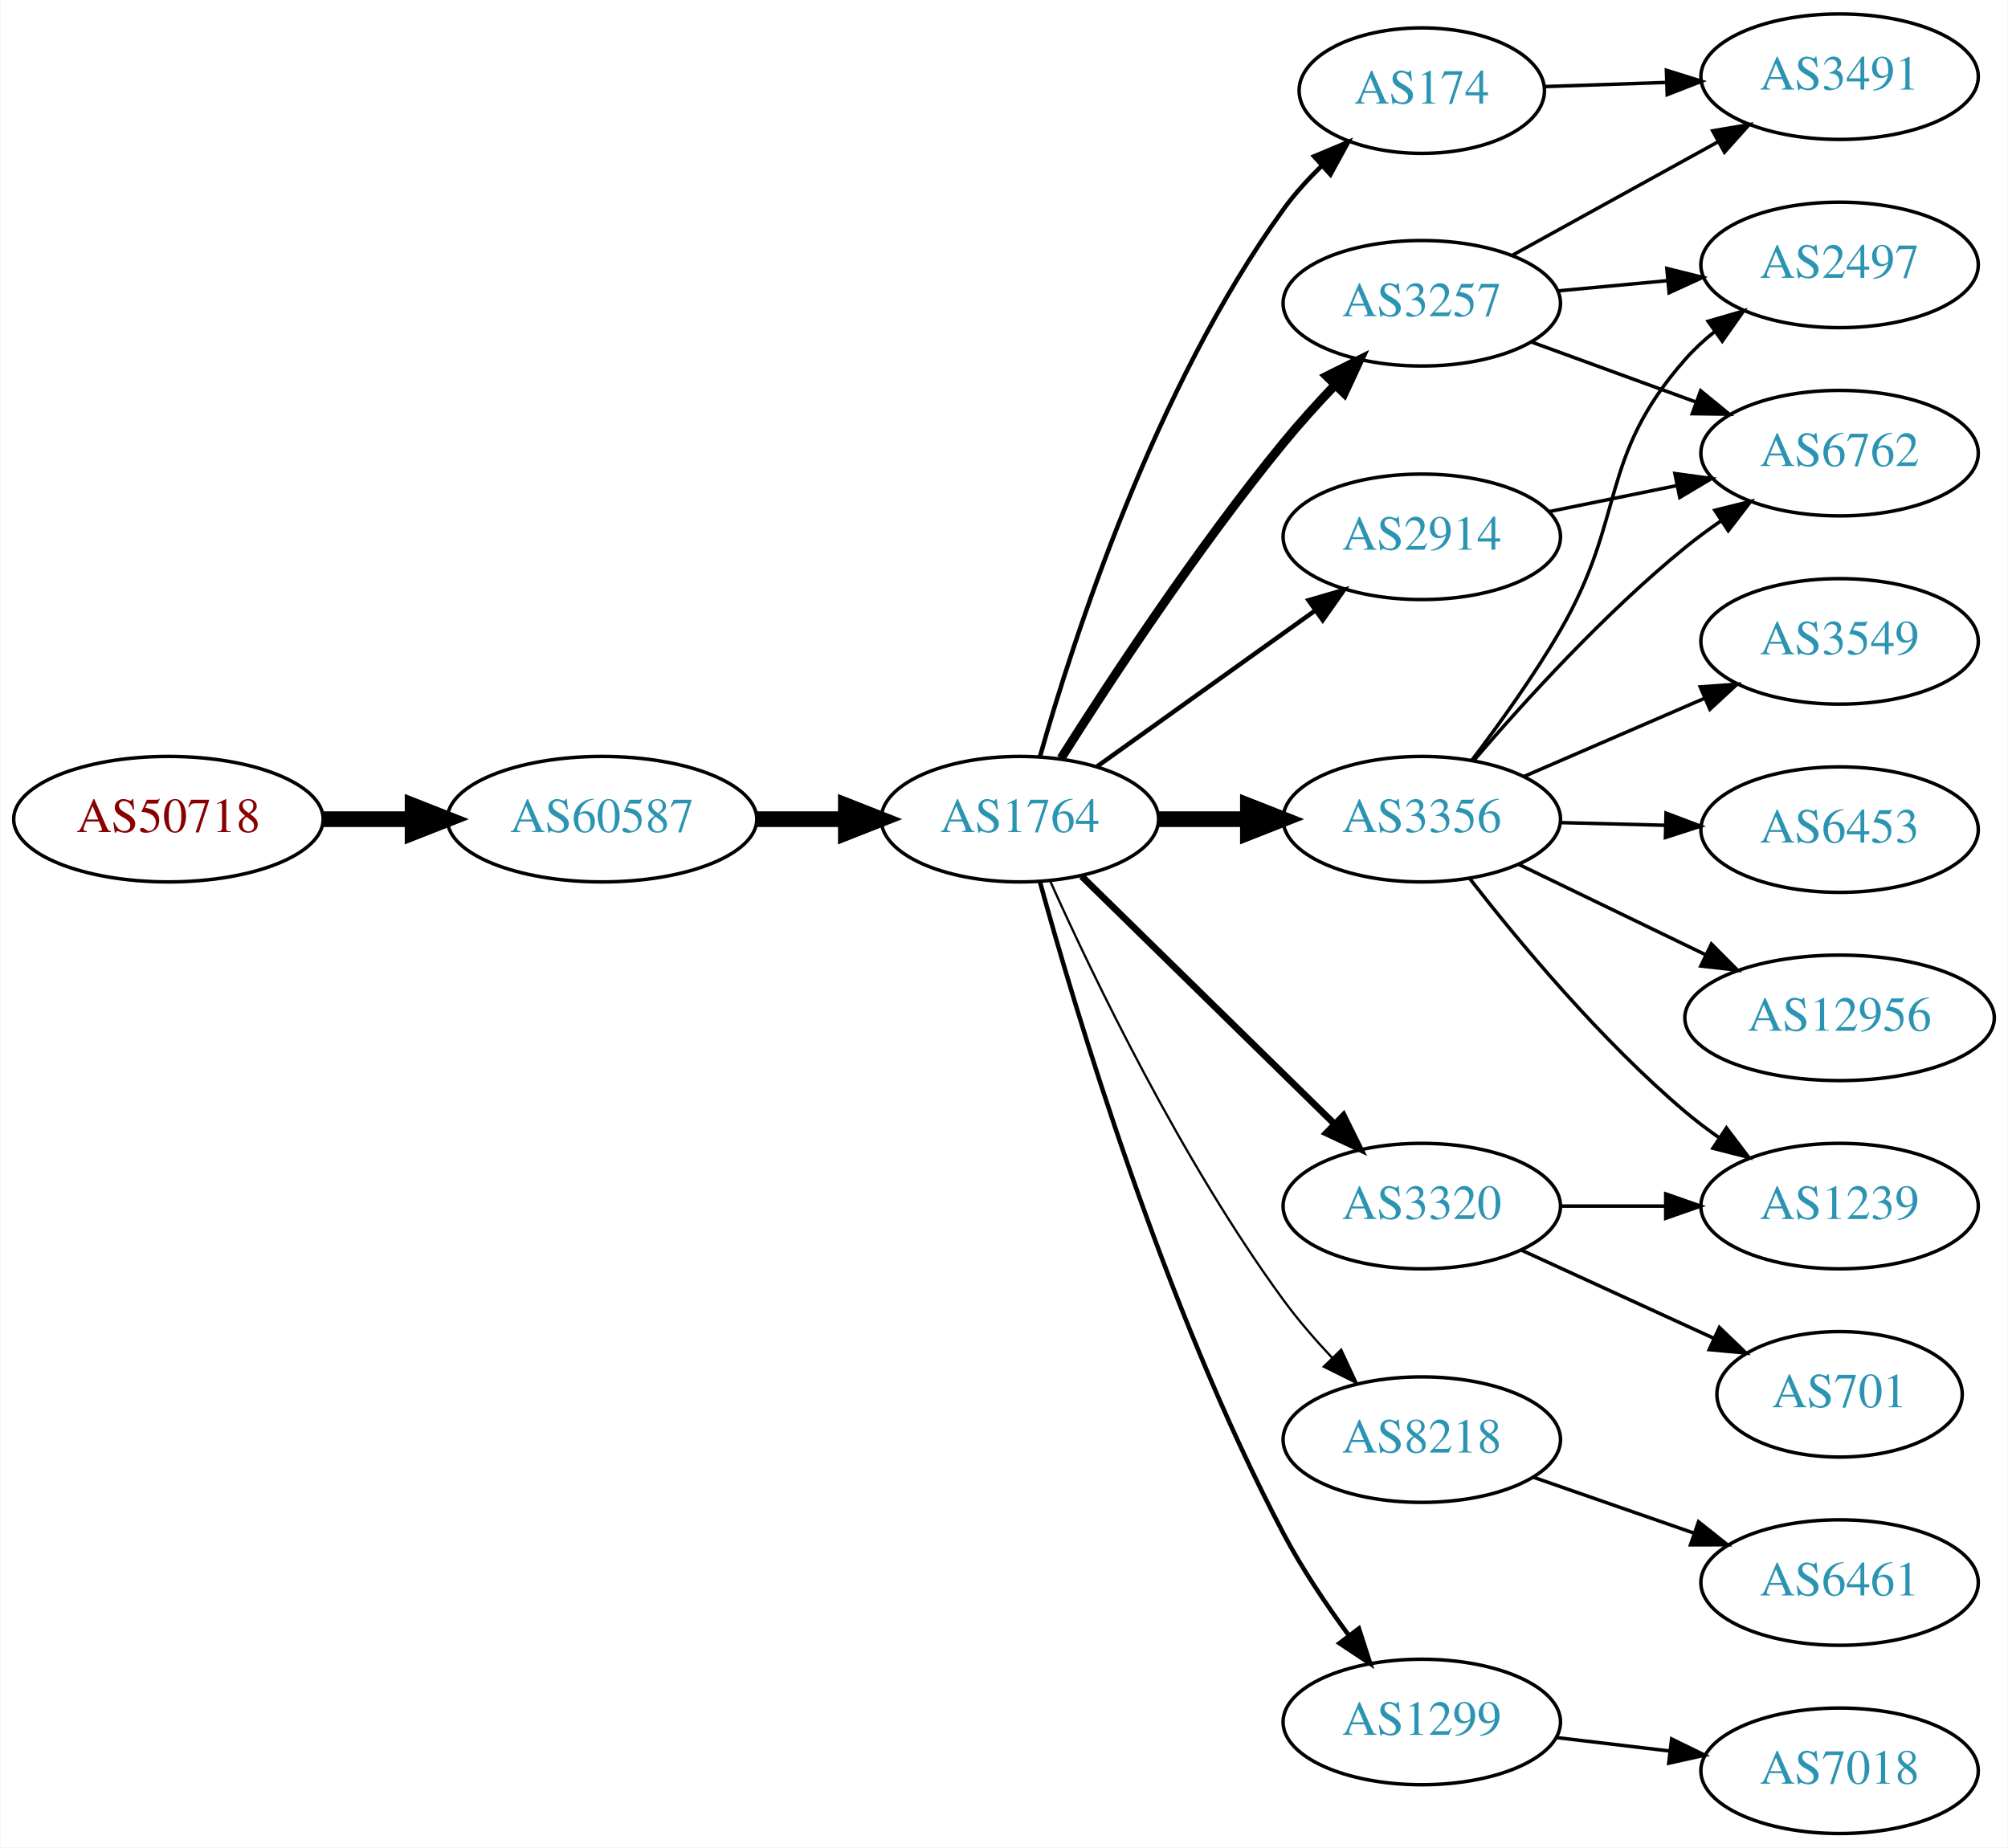
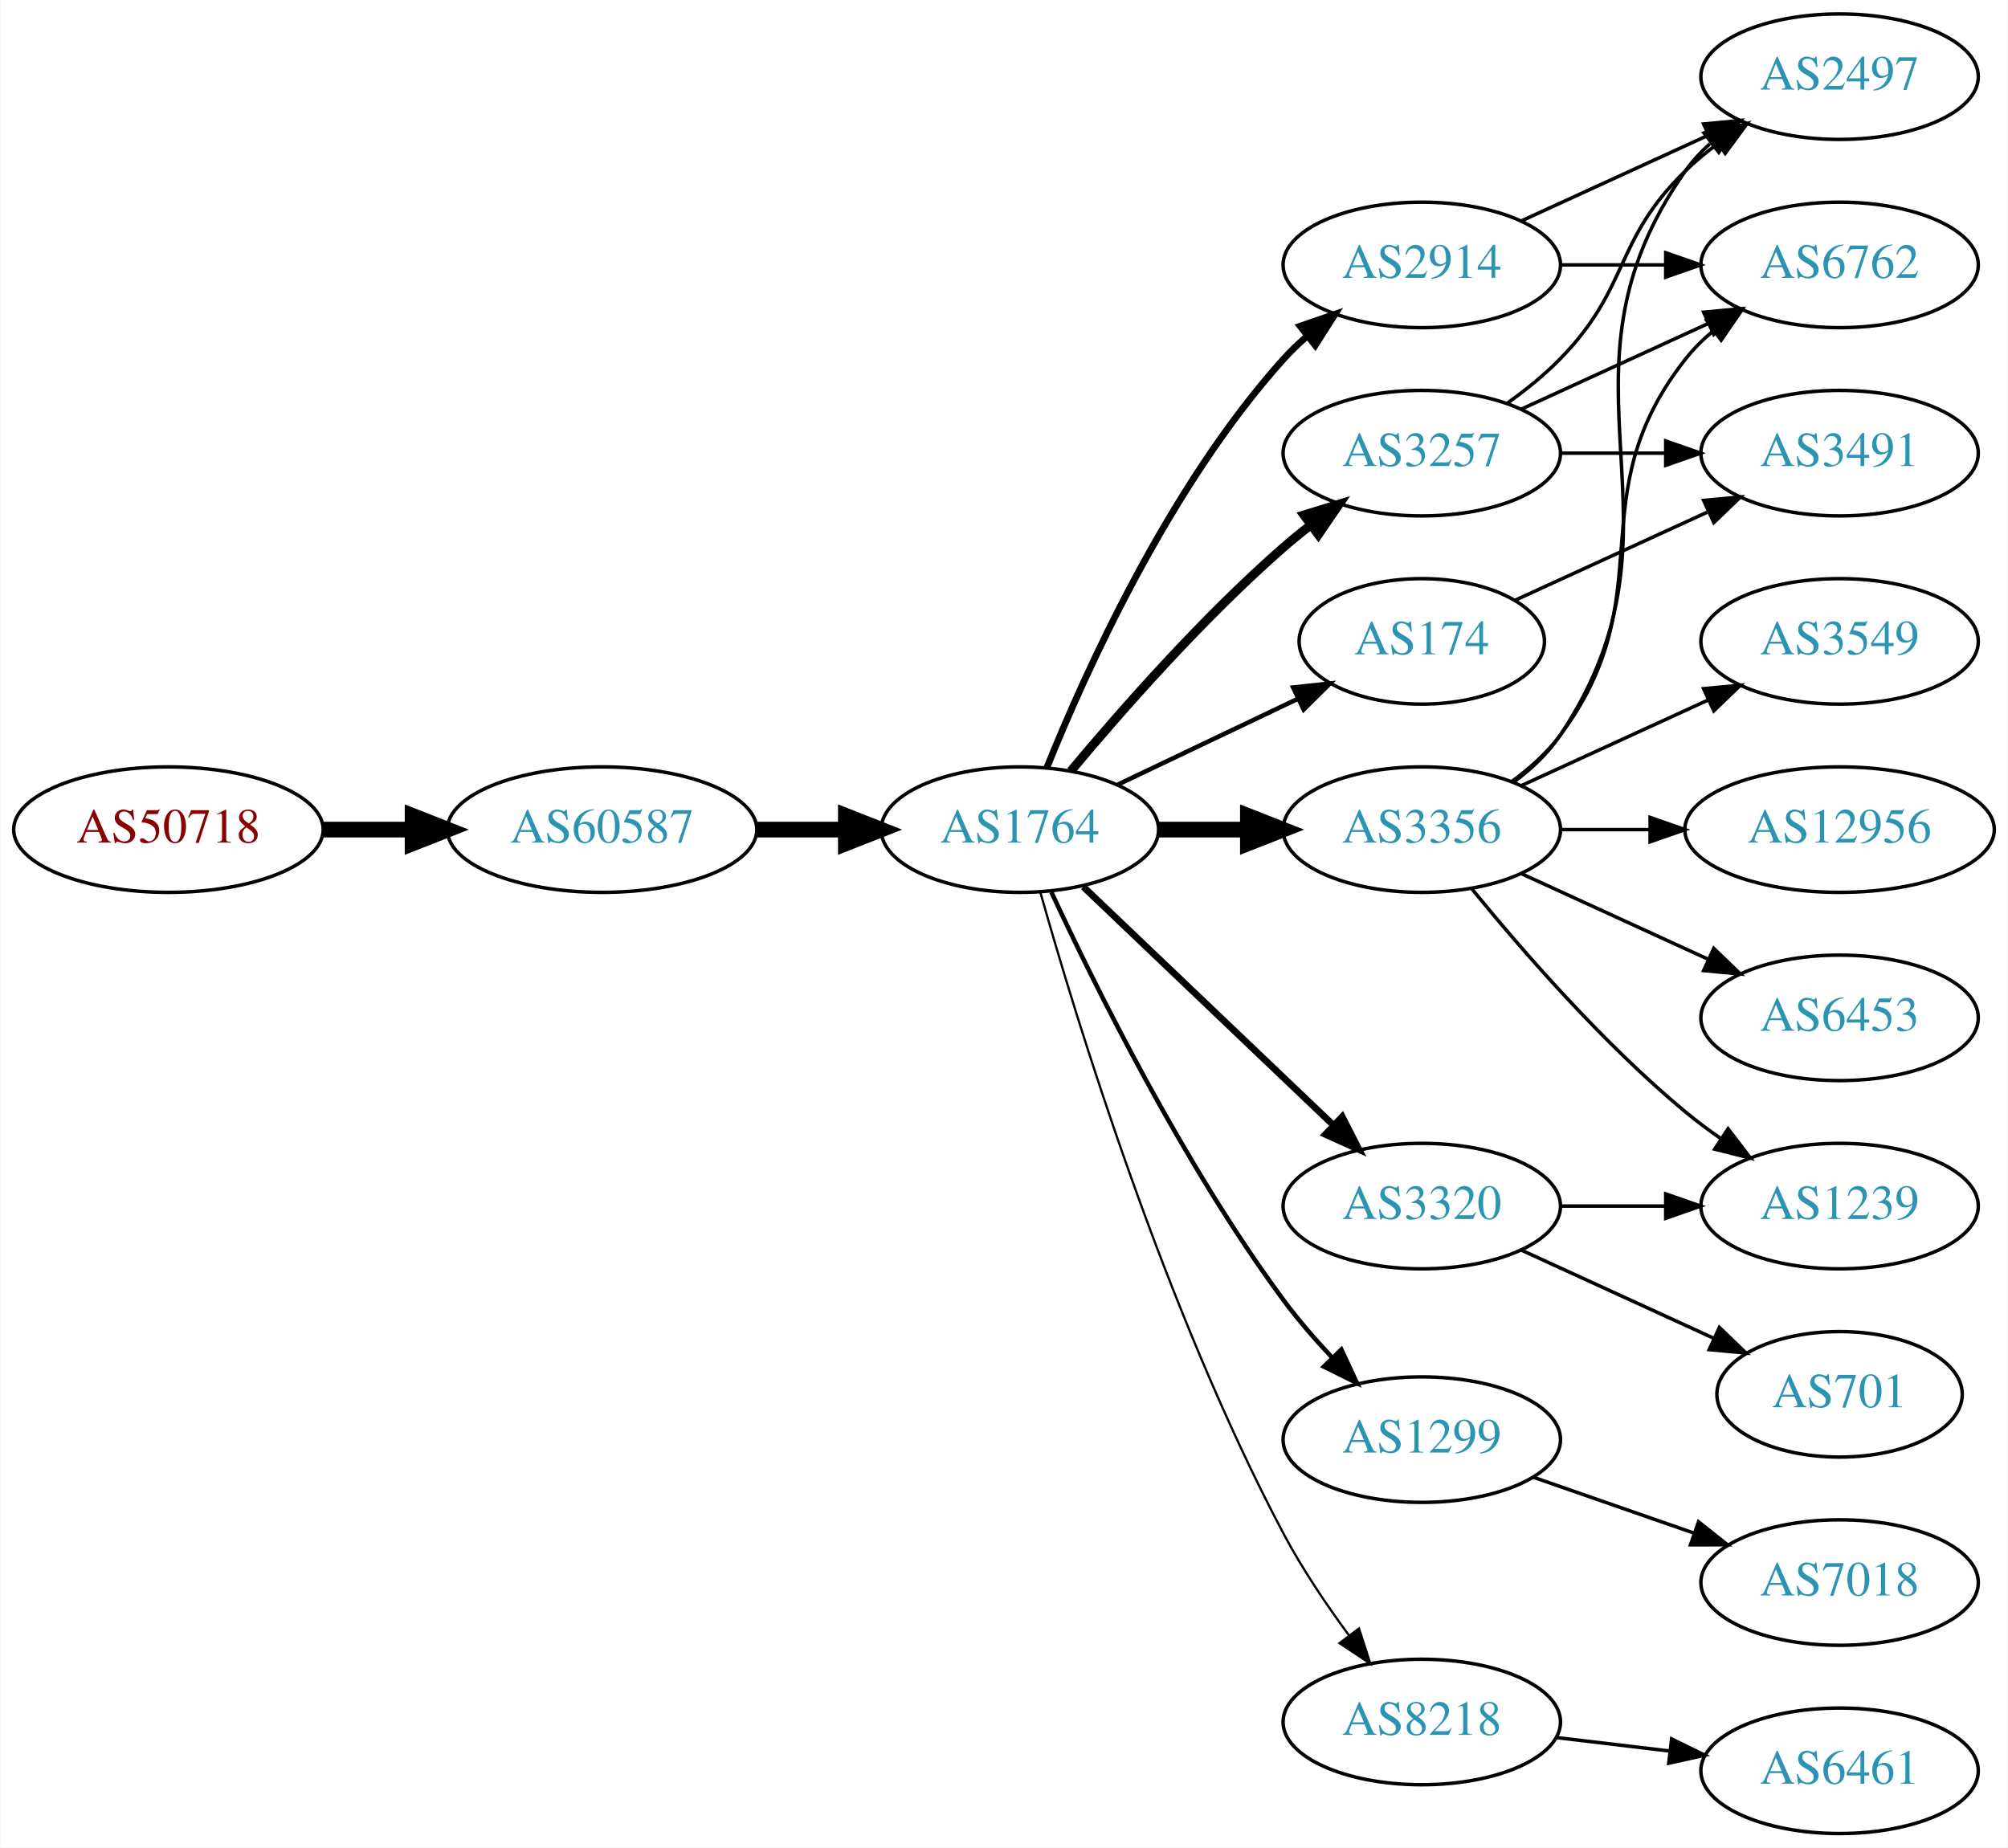
<svg xmlns="http://www.w3.org/2000/svg" xmlns:xlink="http://www.w3.org/1999/xlink" width="576pt" height="530pt" viewBox="0.00 0.00 575.76 530.00">
  <g id="graph0" class="graph" transform="scale(1 1) rotate(0) translate(4 526)">
    <polygon fill="white" stroke="none" points="-4,4 -4,-526 571.762,-526 571.762,4 -4,4" />
    <g id="node1" class="node">
      <g id="a_node1">
        <a xlink:href="/asn/50718" xlink:title="AS50718 ~ Herrmann Fabian [AT]">
-           <ellipse fill="#ffffff" stroke="black" cx="44.196" cy="-291" rx="44.393" ry="18" />
-           <text text-anchor="middle" x="44.196" y="-287.3" font-family="Times,serif" font-size="14.00" fill="#880000">AS50718</text>
+           <ellipse fill="#ffffff" stroke="black" cx="44.196" cy="-288" rx="44.393" ry="18" />
+           <text text-anchor="middle" x="44.196" y="-284.3" font-family="Times,serif" font-size="14.00" fill="#880000">AS50718</text>
        </a>
      </g>
    </g>
    <g id="node2" class="node">
      <g id="a_node2">
        <a xlink:href="/asn/60587" xlink:title="AS60587 ~ XINON GmbH [AT]">
-           <ellipse fill="#ffffff" stroke="black" cx="168.588" cy="-291" rx="44.393" ry="18" />
-           <text text-anchor="middle" x="168.588" y="-287.3" font-family="Times,serif" font-size="14.00" fill="#2c94b3">AS60587</text>
+           <ellipse fill="#ffffff" stroke="black" cx="168.588" cy="-288" rx="44.393" ry="18" />
+           <text text-anchor="middle" x="168.588" y="-284.3" font-family="Times,serif" font-size="14.00" fill="#2c94b3">AS60587</text>
        </a>
      </g>
    </g>
    <g id="edge1" class="edge">
-       <path fill="none" stroke="black" stroke-width="4.5" d="M88.692,-291C96.898,-291 105.569,-291 114.041,-291" />
-       <polygon fill="black" stroke="black" stroke-width="4.5" points="114.233,-294.938 124.233,-291 114.233,-287.063 114.233,-294.938" />
+       <path fill="none" stroke="black" stroke-width="4.5" d="M88.692,-288C96.898,-288 105.569,-288 114.041,-288" />
+       <polygon fill="black" stroke="black" stroke-width="4.5" points="114.233,-291.938 124.233,-288 114.233,-284.063 114.233,-291.938" />
    </g>
    <g id="node3" class="node">
      <g id="a_node3">
        <a xlink:href="/asn/1764" xlink:title="AS1764 ~ NEXTLAYER-AS [AT]">
-           <ellipse fill="#ffffff" stroke="black" cx="288.431" cy="-291" rx="39.794" ry="18" />
-           <text text-anchor="middle" x="288.431" y="-287.3" font-family="Times,serif" font-size="14.00" fill="#2c94b3">AS1764</text>
+           <ellipse fill="#ffffff" stroke="black" cx="288.431" cy="-288" rx="39.794" ry="18" />
+           <text text-anchor="middle" x="288.431" y="-284.3" font-family="Times,serif" font-size="14.00" fill="#2c94b3">AS1764</text>
        </a>
      </g>
    </g>
    <g id="edge2" class="edge">
-       <path fill="none" stroke="black" stroke-width="4.5" d="M212.799,-291C221.112,-291 229.875,-291 238.357,-291" />
-       <polygon fill="black" stroke="black" stroke-width="4.5" points="238.516,-294.938 248.516,-291 238.516,-287.063 238.516,-294.938" />
+       <path fill="none" stroke="black" stroke-width="4.5" d="M212.799,-288C221.112,-288 229.875,-288 238.357,-288" />
+       <polygon fill="black" stroke="black" stroke-width="4.5" points="238.516,-291.938 248.516,-288 238.516,-284.063 238.516,-291.938" />
    </g>
    <g id="node4" class="node">
      <g id="a_node4">
-         <a xlink:href="/asn/3257" xlink:title="AS3257 ~ GTT [DE]">
-           <ellipse fill="#ffffff" stroke="black" cx="403.724" cy="-439" rx="39.794" ry="18" />
-           <text text-anchor="middle" x="403.724" y="-435.3" font-family="Times,serif" font-size="14.00" fill="#2c94b3">AS3257</text>
+         <a xlink:href="/asn/2914" xlink:title="AS2914 ~ NTT America, Inc. [US]">
+           <ellipse fill="#ffffff" stroke="black" cx="403.724" cy="-450" rx="39.794" ry="18" />
+           <text text-anchor="middle" x="403.724" y="-446.3" font-family="Times,serif" font-size="14.00" fill="#2c94b3">AS2914</text>
        </a>
      </g>
    </g>
    <g id="edge3" class="edge">
-       <path fill="none" stroke="black" stroke-width="2.571" d="M300.241,-308.459C314.074,-330.347 339.229,-368.677 364.077,-399 368.601,-404.52 373.733,-410.187 378.746,-415.455" />
-       <polygon fill="black" stroke="black" stroke-width="2.571" points="376.438,-418.101 385.921,-422.826 381.454,-413.219 376.438,-418.101" />
+       <path fill="none" stroke="black" stroke-width="1.929" d="M296.179,-305.787C307.23,-333.243 331.283,-386.578 364.077,-423 366.08,-425.224 368.298,-427.363 370.631,-429.397" />
+       <polygon fill="black" stroke="black" stroke-width="1.929" points="368.829,-432.433 378.85,-435.873 373.161,-426.935 368.829,-432.433" />
    </g>
    <g id="node5" class="node">
      <g id="a_node5">
-         <a xlink:href="/asn/8218" xlink:title="AS8218 ~ legacy Neotelecoms [FR]">
-           <ellipse fill="#ffffff" stroke="black" cx="403.724" cy="-113" rx="39.794" ry="18" />
-           <text text-anchor="middle" x="403.724" y="-109.3" font-family="Times,serif" font-size="14.00" fill="#2c94b3">AS8218</text>
+         <a xlink:href="/asn/3356" xlink:title="AS3356 ~ Level 3 Parent, LLC [US]">
+           <ellipse fill="#ffffff" stroke="black" cx="403.724" cy="-288" rx="39.794" ry="18" />
+           <text text-anchor="middle" x="403.724" y="-284.3" font-family="Times,serif" font-size="14.00" fill="#2c94b3">AS3356</text>
        </a>
      </g>
    </g>
    <g id="edge4" class="edge">
-       <path fill="none" stroke="black" stroke-width="0.643" d="M297.195,-273.1C309.417,-245.874 334.79,-192.999 364.077,-153 368.217,-147.347 373.114,-141.684 378.008,-136.473" />
-       <polygon fill="black" stroke="black" stroke-width="0.643" points="380.611,-138.816 385.086,-129.212 375.599,-133.93 380.611,-138.816" />
+       <path fill="none" stroke="black" stroke-width="4.5" d="M328.103,-288C336.306,-288 345.07,-288 353.602,-288" />
+       <polygon fill="black" stroke="black" stroke-width="4.5" points="353.841,-291.938 363.841,-288 353.841,-284.063 353.841,-291.938" />
    </g>
    <g id="node6" class="node">
      <g id="a_node6">
-         <a xlink:href="/asn/3356" xlink:title="AS3356 ~ LEVEL3 [US]">
-           <ellipse fill="#ffffff" stroke="black" cx="403.724" cy="-291" rx="39.794" ry="18" />
-           <text text-anchor="middle" x="403.724" y="-287.3" font-family="Times,serif" font-size="14.00" fill="#2c94b3">AS3356</text>
+         <a xlink:href="/asn/174" xlink:title="AS174 ~ Cogent Communications [US]">
+           <ellipse fill="#ffffff" stroke="black" cx="403.724" cy="-342" rx="35.194" ry="18" />
+           <text text-anchor="middle" x="403.724" y="-338.3" font-family="Times,serif" font-size="14.00" fill="#2c94b3">AS174</text>
        </a>
      </g>
    </g>
    <g id="edge5" class="edge">
-       <path fill="none" stroke="black" stroke-width="4.5" d="M328.103,-291C336.306,-291 345.07,-291 353.602,-291" />
-       <polygon fill="black" stroke="black" stroke-width="4.5" points="353.841,-294.938 363.841,-291 353.841,-287.063 353.841,-294.938" />
+       <path fill="none" stroke="black" stroke-width="1.286" d="M316.567,-300.934C331.999,-308.29 351.485,-317.577 368.02,-325.459" />
+       <polygon fill="black" stroke="black" stroke-width="1.286" points="366.828,-328.768 377.361,-329.911 369.84,-322.449 366.828,-328.768" />
    </g>
    <g id="node7" class="node">
      <g id="a_node7">
-         <a xlink:href="/asn/174" xlink:title="AS174 ~ Cogent Communications [US]">
-           <ellipse fill="#ffffff" stroke="black" cx="403.724" cy="-500" rx="35.194" ry="18" />
-           <text text-anchor="middle" x="403.724" y="-496.3" font-family="Times,serif" font-size="14.00" fill="#2c94b3">AS174</text>
+         <a xlink:href="/asn/1299" xlink:title="AS1299 ~ Telia Carrier [EU]">
+           <ellipse fill="#ffffff" stroke="black" cx="403.724" cy="-113" rx="39.794" ry="18" />
+           <text text-anchor="middle" x="403.724" y="-109.3" font-family="Times,serif" font-size="14.00" fill="#2c94b3">AS1299</text>
        </a>
      </g>
    </g>
    <g id="edge6" class="edge">
-       <path fill="none" stroke="black" stroke-width="1.286" d="M294.199,-308.969C303.626,-342.249 327.005,-414.749 364.077,-466 367.205,-470.324 370.977,-474.481 374.921,-478.313" />
-       <polygon fill="black" stroke="black" stroke-width="1.286" points="372.829,-481.139 382.597,-485.242 377.519,-475.943 372.829,-481.139" />
+       <path fill="none" stroke="black" stroke-width="1.286" d="M297.477,-270.065C309.876,-243.325 335.259,-191.979 364.077,-153 368.243,-147.366 373.152,-141.712 378.048,-136.502" />
+       <polygon fill="black" stroke="black" stroke-width="1.286" points="380.652,-138.845 385.125,-129.241 375.639,-133.96 380.652,-138.845" />
    </g>
    <g id="node8" class="node">
      <g id="a_node8">
-         <a xlink:href="/asn/2914" xlink:title="AS2914 ~ NTT America, Inc. [US]">
-           <ellipse fill="#ffffff" stroke="black" cx="403.724" cy="-372" rx="39.794" ry="18" />
-           <text text-anchor="middle" x="403.724" y="-368.3" font-family="Times,serif" font-size="14.00" fill="#2c94b3">AS2914</text>
+         <a xlink:href="/asn/3257" xlink:title="AS3257 ~ GTT [DE]">
+           <ellipse fill="#ffffff" stroke="black" cx="403.724" cy="-396" rx="39.794" ry="18" />
+           <text text-anchor="middle" x="403.724" y="-392.3" font-family="Times,serif" font-size="14.00" fill="#2c94b3">AS3257</text>
        </a>
      </g>
    </g>
    <g id="edge7" class="edge">
-       <path fill="none" stroke="black" stroke-width="1.286" d="M310.475,-306.046C328.089,-318.639 353.428,-336.755 373.094,-350.816" />
-       <polygon fill="black" stroke="black" stroke-width="1.286" points="371.238,-353.791 381.408,-356.76 375.309,-348.097 371.238,-353.791" />
+       <path fill="none" stroke="black" stroke-width="2.571" d="M303.061,-304.817C317.343,-321.929 340.89,-348.745 364.077,-369 366.543,-371.154 369.182,-373.294 371.879,-375.372" />
+       <polygon fill="black" stroke="black" stroke-width="2.571" points="369.904,-378.264 380.033,-381.37 374.052,-372.625 369.904,-378.264" />
    </g>
    <g id="node9" class="node">
      <g id="a_node9">
        <a xlink:href="/asn/3320" xlink:title="AS3320 ~ DTAG [DE]">
          <ellipse fill="#ffffff" stroke="black" cx="403.724" cy="-180" rx="39.794" ry="18" />
          <text text-anchor="middle" x="403.724" y="-176.3" font-family="Times,serif" font-size="14.00" fill="#2c94b3">AS3320</text>
        </a>
      </g>
    </g>
    <g id="edge8" class="edge">
-       <path fill="none" stroke="black" stroke-width="1.929" d="M306.148,-274.622C325.308,-255.849 356.87,-224.925 378.671,-203.566" />
-       <polygon fill="black" stroke="black" stroke-width="1.929" points="381.245,-205.944 385.938,-196.446 376.346,-200.944 381.245,-205.944" />
+       <path fill="none" stroke="black" stroke-width="1.929" d="M306.638,-271.597C325.713,-253.413 356.633,-223.937 378.23,-203.349" />
+       <polygon fill="black" stroke="black" stroke-width="1.929" points="380.903,-205.637 385.726,-196.203 376.073,-200.57 380.903,-205.637" />
    </g>
    <g id="node10" class="node">
      <g id="a_node10">
-         <a xlink:href="/asn/1299" xlink:title="AS1299 ~ Telia Carrier [EU]">
+         <a xlink:href="/asn/8218" xlink:title="AS8218 ~ legacy Neotelecoms [FR]">
          <ellipse fill="#ffffff" stroke="black" cx="403.724" cy="-32" rx="39.794" ry="18" />
-           <text text-anchor="middle" x="403.724" y="-28.3" font-family="Times,serif" font-size="14.00" fill="#2c94b3">AS1299</text>
+           <text text-anchor="middle" x="403.724" y="-28.3" font-family="Times,serif" font-size="14.00" fill="#2c94b3">AS8218</text>
        </a>
      </g>
    </g>
    <g id="edge9" class="edge">
-       <path fill="none" stroke="black" stroke-width="1.286" d="M294.181,-273.038C304.221,-236.515 329.543,-151.502 364.077,-86 369.374,-75.953 376.317,-65.642 382.856,-56.758" />
-       <polygon fill="black" stroke="black" stroke-width="1.286" points="385.686,-58.818 388.933,-48.733 380.106,-54.592 385.686,-58.818" />
-     </g>
-     <g id="node11" class="node">
-       <g id="a_node11">
-         <a xlink:href="/asn/6762" xlink:title="AS6762 ~ TELECOM ITALIA SPARKLE S.p.A. [IT]">
-           <ellipse fill="#ffffff" stroke="black" cx="523.566" cy="-396" rx="39.794" ry="18" />
-           <text text-anchor="middle" x="523.566" y="-392.3" font-family="Times,serif" font-size="14.00" fill="#2c94b3">AS6762</text>
-         </a>
-       </g>
-     </g>
-     <g id="edge10" class="edge">
-       <path fill="none" stroke="black" d="M435.071,-427.926C449.392,-422.701 466.685,-416.391 482.102,-410.765" />
-       <polygon fill="black" stroke="black" points="483.718,-413.901 491.912,-407.185 481.318,-407.325 483.718,-413.901" />
+       <path fill="none" stroke="black" stroke-width="0.643" d="M294.308,-270.03C304.489,-233.899 329.923,-150.41 364.077,-86 369.398,-75.966 376.347,-65.658 382.883,-56.772" />
+       <polygon fill="black" stroke="black" stroke-width="0.643" points="385.714,-58.831 388.956,-48.745 380.131,-54.608 385.714,-58.831" />
    </g>
    <g id="node12" class="node">
      <g id="a_node12">
        <a xlink:href="/asn/2497" xlink:title="AS2497 ~ Internet Initiative Japan Inc. [JP]">
+           <ellipse fill="#ffffff" stroke="black" cx="523.566" cy="-504" rx="39.794" ry="18" />
+           <text text-anchor="middle" x="523.566" y="-500.3" font-family="Times,serif" font-size="14.00" fill="#2c94b3">AS2497</text>
+         </a>
+       </g>
+     </g>
+     <g id="edge23" class="edge">
+       <path fill="none" stroke="black" d="M432.353,-462.661C448.31,-469.973 468.58,-479.261 485.863,-487.181" />
+       <polygon fill="black" stroke="black" points="484.562,-490.435 495.111,-491.419 487.478,-484.071 484.562,-490.435" />
+     </g>
+     <g id="node16" class="node">
+       <g id="a_node16">
+         <a xlink:href="/asn/6762" xlink:title="AS6762 ~ TELECOM ITALIA SPARKLE S.p.A. [IT]">
          <ellipse fill="#ffffff" stroke="black" cx="523.566" cy="-450" rx="39.794" ry="18" />
-           <text text-anchor="middle" x="523.566" y="-446.3" font-family="Times,serif" font-size="14.00" fill="#2c94b3">AS2497</text>
-         </a>
-       </g>
+           <text text-anchor="middle" x="523.566" y="-446.3" font-family="Times,serif" font-size="14.00" fill="#2c94b3">AS6762</text>
+         </a>
+       </g>
+     </g>
+     <g id="edge22" class="edge">
+       <path fill="none" stroke="black" d="M443.636,-450C453.19,-450 463.539,-450 473.502,-450" />
+       <polygon fill="black" stroke="black" points="473.695,-453.5 483.695,-450 473.694,-446.5 473.695,-453.5" />
+     </g>
+     <g id="node11" class="node">
+       <g id="a_node11">
+         <a xlink:href="/asn/6453" xlink:title="AS6453 ~ TATA COMMUNICATIONS (AMERICA) INC [US]">
+           <ellipse fill="#ffffff" stroke="black" cx="523.566" cy="-234" rx="39.794" ry="18" />
+           <text text-anchor="middle" x="523.566" y="-230.3" font-family="Times,serif" font-size="14.00" fill="#2c94b3">AS6453</text>
+         </a>
+       </g>
+     </g>
+     <g id="edge10" class="edge">
+       <path fill="none" stroke="black" d="M432.353,-275.339C448.31,-268.027 468.58,-258.739 485.863,-250.819" />
+       <polygon fill="black" stroke="black" points="487.478,-253.929 495.111,-246.581 484.562,-247.565 487.478,-253.929" />
    </g>
    <g id="edge11" class="edge">
-       <path fill="none" stroke="black" d="M442.659,-442.541C452.65,-443.474 463.568,-444.493 474.034,-445.47" />
-       <polygon fill="black" stroke="black" points="474.017,-448.983 484.299,-446.428 474.667,-442.014 474.017,-448.983" />
+       <path fill="none" stroke="black" d="M430.043,-301.607C435.099,-305.351 439.91,-309.831 443.37,-315 484.395,-376.294 436.791,-416.775 479.37,-477 481.361,-479.816 483.748,-482.401 486.364,-484.76" />
+       <polygon fill="black" stroke="black" points="484.664,-487.865 494.733,-491.162 488.917,-482.306 484.664,-487.865" />
    </g>
    <g id="node13" class="node">
      <g id="a_node13">
-         <a xlink:href="/asn/3491" xlink:title="AS3491 ~ PCCW Global, Inc. [US]">
-           <ellipse fill="#ffffff" stroke="black" cx="523.566" cy="-504" rx="39.794" ry="18" />
-           <text text-anchor="middle" x="523.566" y="-500.3" font-family="Times,serif" font-size="14.00" fill="#2c94b3">AS3491</text>
-         </a>
-       </g>
-     </g>
-     <g id="edge12" class="edge">
-       <path fill="none" stroke="black" d="M429.715,-452.785C446.901,-462.264 469.929,-474.966 488.752,-485.349" />
-       <polygon fill="black" stroke="black" points="487.164,-488.47 497.611,-490.235 490.545,-482.34 487.164,-488.47" />
-     </g>
-     <g id="node14" class="node">
-       <g id="a_node14">
-         <a xlink:href="/asn/6461" xlink:title="AS6461 ~ Zayo Bandwidth [US]">
-           <ellipse fill="#ffffff" stroke="black" cx="523.566" cy="-72" rx="39.794" ry="18" />
-           <text text-anchor="middle" x="523.566" y="-68.3" font-family="Times,serif" font-size="14.00" fill="#2c94b3">AS6461</text>
-         </a>
-       </g>
-     </g>
-     <g id="edge13" class="edge">
-       <path fill="none" stroke="black" d="M435.686,-102.228C449.782,-97.323 466.659,-91.451 481.772,-86.193" />
-       <polygon fill="black" stroke="black" points="483.108,-89.434 491.402,-82.843 480.807,-82.823 483.108,-89.434" />
-     </g>
-     <g id="edge17" class="edge">
-       <path fill="none" stroke="black" d="M418.796,-308.008C433.056,-324.657 456.253,-350.191 479.37,-369 482.612,-371.637 486.128,-374.221 489.707,-376.681" />
-       <polygon fill="black" stroke="black" points="487.791,-379.61 498.074,-382.163 491.628,-373.754 487.791,-379.61" />
-     </g>
-     <g id="edge15" class="edge">
-       <path fill="none" stroke="black" d="M418.118,-307.952C425.987,-318.322 435.835,-332.045 443.37,-345 462.566,-378.005 454.129,-394.353 479.37,-423 481.855,-425.82 484.705,-428.448 487.731,-430.87" />
-       <polygon fill="black" stroke="black" points="485.849,-433.826 496.021,-436.789 489.917,-428.13 485.849,-433.826" />
-     </g>
-     <g id="node15" class="node">
-       <g id="a_node15">
        <a xlink:href="/asn/3549" xlink:title="AS3549 ~ Level 3 Parent, LLC [US]">
          <ellipse fill="#ffffff" stroke="black" cx="523.566" cy="-342" rx="39.794" ry="18" />
          <text text-anchor="middle" x="523.566" y="-338.3" font-family="Times,serif" font-size="14.00" fill="#2c94b3">AS3549</text>
        </a>
      </g>
    </g>
-     <g id="edge14" class="edge">
-       <path fill="none" stroke="black" d="M432.95,-303.216C448.432,-309.916 467.837,-318.314 484.628,-325.581" />
-       <polygon fill="black" stroke="black" points="483.594,-328.947 494.162,-329.707 486.375,-322.523 483.594,-328.947" />
-     </g>
-     <g id="node16" class="node">
-       <g id="a_node16">
-         <a xlink:href="/asn/6453" xlink:title="AS6453 ~ TATA COMMUNICATIONS (AMERICA) INC [US]">
-           <ellipse fill="#ffffff" stroke="black" cx="523.566" cy="-288" rx="39.794" ry="18" />
-           <text text-anchor="middle" x="523.566" y="-284.3" font-family="Times,serif" font-size="14.00" fill="#2c94b3">AS6453</text>
-         </a>
-       </g>
-     </g>
-     <g id="edge16" class="edge">
-       <path fill="none" stroke="black" d="M443.636,-290.009C453.19,-289.766 463.539,-289.503 473.502,-289.249" />
-       <polygon fill="black" stroke="black" points="473.787,-292.743 483.695,-288.99 473.609,-285.745 473.787,-292.743" />
-     </g>
-     <g id="node17" class="node">
-       <g id="a_node17">
+     <g id="edge12" class="edge">
+       <path fill="none" stroke="black" d="M432.353,-300.661C448.31,-307.973 468.58,-317.261 485.863,-325.181" />
+       <polygon fill="black" stroke="black" points="484.562,-328.435 495.111,-329.419 487.478,-322.071 484.562,-328.435" />
+     </g>
+     <g id="node14" class="node">
+       <g id="a_node14">
        <a xlink:href="/asn/1239" xlink:title="AS1239 ~ Sprint [US]">
          <ellipse fill="#ffffff" stroke="black" cx="523.566" cy="-180" rx="39.794" ry="18" />
          <text text-anchor="middle" x="523.566" y="-176.3" font-family="Times,serif" font-size="14.00" fill="#2c94b3">AS1239</text>
        </a>
      </g>
    </g>
+     <g id="edge13" class="edge">
+       <path fill="none" stroke="black" d="M418.143,-270.935C432.257,-253.625 455.672,-226.655 479.37,-207 482.587,-204.332 486.087,-201.73 489.658,-199.259" />
+       <polygon fill="black" stroke="black" points="491.581,-202.183 498.014,-193.764 487.735,-196.334 491.581,-202.183" />
+     </g>
+     <g id="node15" class="node">
+       <g id="a_node15">
+         <a xlink:href="/asn/12956" xlink:title="AS12956 ~ TELXIUS [ES]">
+           <ellipse fill="#ffffff" stroke="black" cx="523.566" cy="-288" rx="44.393" ry="18" />
+           <text text-anchor="middle" x="523.566" y="-284.3" font-family="Times,serif" font-size="14.00" fill="#2c94b3">AS12956</text>
+         </a>
+       </g>
+     </g>
+     <g id="edge14" class="edge">
+       <path fill="none" stroke="black" d="M443.636,-288C451.739,-288 460.414,-288 468.941,-288" />
+       <polygon fill="black" stroke="black" points="469.218,-291.5 479.218,-288 469.218,-284.5 469.218,-291.5" />
+     </g>
+     <g id="edge15" class="edge">
+       <path fill="none" stroke="black" d="M429.655,-301.882C434.731,-305.611 439.649,-310.016 443.37,-315 473.642,-355.542 448.072,-383.246 479.37,-423 481.695,-425.953 484.439,-428.67 487.398,-431.147" />
+       <polygon fill="black" stroke="black" points="485.457,-434.064 495.595,-437.145 489.591,-428.415 485.457,-434.064" />
+     </g>
+     <g id="node17" class="node">
+       <g id="a_node17">
+         <a xlink:href="/asn/3491" xlink:title="AS3491 ~ PCCW Global, Inc. [US]">
+           <ellipse fill="#ffffff" stroke="black" cx="523.566" cy="-396" rx="39.794" ry="18" />
+           <text text-anchor="middle" x="523.566" y="-392.3" font-family="Times,serif" font-size="14.00" fill="#2c94b3">AS3491</text>
+         </a>
+       </g>
+     </g>
+     <g id="edge21" class="edge">
+       <path fill="none" stroke="black" d="M430.585,-353.851C446.705,-361.238 467.708,-370.862 485.573,-379.048" />
+       <polygon fill="black" stroke="black" points="484.575,-382.441 495.125,-383.425 487.492,-376.077 484.575,-382.441" />
+     </g>
+     <g id="node19" class="node">
+       <g id="a_node19">
+         <a xlink:href="/asn/7018" xlink:title="AS7018 ~ AT&amp;T Services, Inc. [US]">
+           <ellipse fill="#ffffff" stroke="black" cx="523.566" cy="-72" rx="39.794" ry="18" />
+           <text text-anchor="middle" x="523.566" y="-68.3" font-family="Times,serif" font-size="14.00" fill="#2c94b3">AS7018</text>
+         </a>
+       </g>
+     </g>
+     <g id="edge24" class="edge">
+       <path fill="none" stroke="black" d="M435.686,-102.228C449.782,-97.323 466.659,-91.451 481.772,-86.193" />
+       <polygon fill="black" stroke="black" points="483.108,-89.434 491.402,-82.843 480.807,-82.823 483.108,-89.434" />
+     </g>
+     <g id="edge17" class="edge">
+       <path fill="none" stroke="black" d="M428.318,-410.389C433.574,-414.148 438.906,-418.437 443.37,-423 463.543,-443.617 458.677,-456.906 479.37,-477 482.215,-479.763 485.389,-482.386 488.689,-484.834" />
+       <polygon fill="black" stroke="black" points="486.806,-487.786 497.037,-490.538 490.755,-482.006 486.806,-487.786" />
+     </g>
    <g id="edge18" class="edge">
-       <path fill="none" stroke="black" d="M417.502,-273.922C431.458,-255.965 455.078,-227.522 479.37,-207 482.4,-204.441 485.693,-201.949 489.066,-199.581" />
-       <polygon fill="black" stroke="black" points="491.11,-202.425 497.504,-193.978 487.238,-196.594 491.11,-202.425" />
+       <path fill="none" stroke="black" d="M432.353,-408.661C448.31,-415.973 468.58,-425.261 485.863,-433.181" />
+       <polygon fill="black" stroke="black" points="484.562,-436.435 495.111,-437.419 487.478,-430.071 484.562,-436.435" />
+     </g>
+     <g id="edge16" class="edge">
+       <path fill="none" stroke="black" d="M443.636,-396C453.19,-396 463.539,-396 473.502,-396" />
+       <polygon fill="black" stroke="black" points="473.695,-399.5 483.695,-396 473.694,-392.5 473.695,-399.5" />
+     </g>
+     <g id="edge19" class="edge">
+       <path fill="none" stroke="black" d="M443.636,-180C453.19,-180 463.539,-180 473.502,-180" />
+       <polygon fill="black" stroke="black" points="473.695,-183.5 483.695,-180 473.694,-176.5 473.695,-183.5" />
    </g>
    <g id="node18" class="node">
      <g id="a_node18">
-         <a xlink:href="/asn/12956" xlink:title="AS12956 ~ TELXIUS [ES]">
-           <ellipse fill="#ffffff" stroke="black" cx="523.566" cy="-234" rx="44.393" ry="18" />
-           <text text-anchor="middle" x="523.566" y="-230.3" font-family="Times,serif" font-size="14.00" fill="#2c94b3">AS12956</text>
-         </a>
-       </g>
-     </g>
-     <g id="edge19" class="edge">
-       <path fill="none" stroke="black" d="M431.464,-278.066C447.278,-270.417 467.553,-260.61 484.96,-252.19" />
-       <polygon fill="black" stroke="black" points="486.81,-255.183 494.289,-247.678 483.762,-248.881 486.81,-255.183" />
-     </g>
-     <g id="edge20" class="edge">
-       <path fill="none" stroke="black" d="M438.809,-501.157C449.744,-501.528 462.077,-501.947 473.849,-502.346" />
-       <polygon fill="black" stroke="black" points="473.888,-505.85 484.001,-502.691 474.125,-498.854 473.888,-505.85" />
-     </g>
-     <g id="edge24" class="edge">
-       <path fill="none" stroke="black" d="M440.08,-379.201C451.627,-381.552 464.619,-384.198 476.817,-386.683" />
-       <polygon fill="black" stroke="black" points="476.33,-390.155 486.827,-388.721 477.727,-383.296 476.33,-390.155" />
-     </g>
-     <g id="edge22" class="edge">
-       <path fill="none" stroke="black" d="M443.636,-180C453.19,-180 463.539,-180 473.502,-180" />
-       <polygon fill="black" stroke="black" points="473.695,-183.5 483.695,-180 473.694,-176.5 473.695,-183.5" />
-     </g>
-     <g id="node19" class="node">
-       <g id="a_node19">
        <a xlink:href="/asn/701" xlink:title="AS701 ~ UUNET [US]">
          <ellipse fill="#ffffff" stroke="black" cx="523.566" cy="-126" rx="35.194" ry="18" />
          <text text-anchor="middle" x="523.566" y="-122.3" font-family="Times,serif" font-size="14.00" fill="#2c94b3">AS701</text>
        </a>
      </g>
    </g>
-     <g id="edge21" class="edge">
+     <g id="edge20" class="edge">
      <path fill="none" stroke="black" d="M432.353,-167.339C448.769,-159.817 469.75,-150.202 487.347,-142.139" />
      <polygon fill="black" stroke="black" points="489.092,-145.189 496.725,-137.842 486.176,-138.826 489.092,-145.189" />
    </g>
    <g id="node20" class="node">
      <g id="a_node20">
-         <a xlink:href="/asn/7018" xlink:title="AS7018 ~ AT&amp;T Services, Inc. [US]">
+         <a xlink:href="/asn/6461" xlink:title="AS6461 ~ Zayo Bandwidth [US]">
          <ellipse fill="#ffffff" stroke="black" cx="523.566" cy="-18" rx="39.794" ry="18" />
-           <text text-anchor="middle" x="523.566" y="-14.3" font-family="Times,serif" font-size="14.00" fill="#2c94b3">AS7018</text>
-         </a>
-       </g>
-     </g>
-     <g id="edge23" class="edge">
+           <text text-anchor="middle" x="523.566" y="-14.3" font-family="Times,serif" font-size="14.00" fill="#2c94b3">AS6461</text>
+         </a>
+       </g>
+     </g>
+     <g id="edge25" class="edge">
      <path fill="none" stroke="black" d="M442.334,-27.532C452.645,-26.307 463.962,-24.962 474.763,-23.679" />
      <polygon fill="black" stroke="black" points="475.392,-27.129 484.909,-22.474 474.566,-20.178 475.392,-27.129" />
    </g>
  </g>
</svg>
